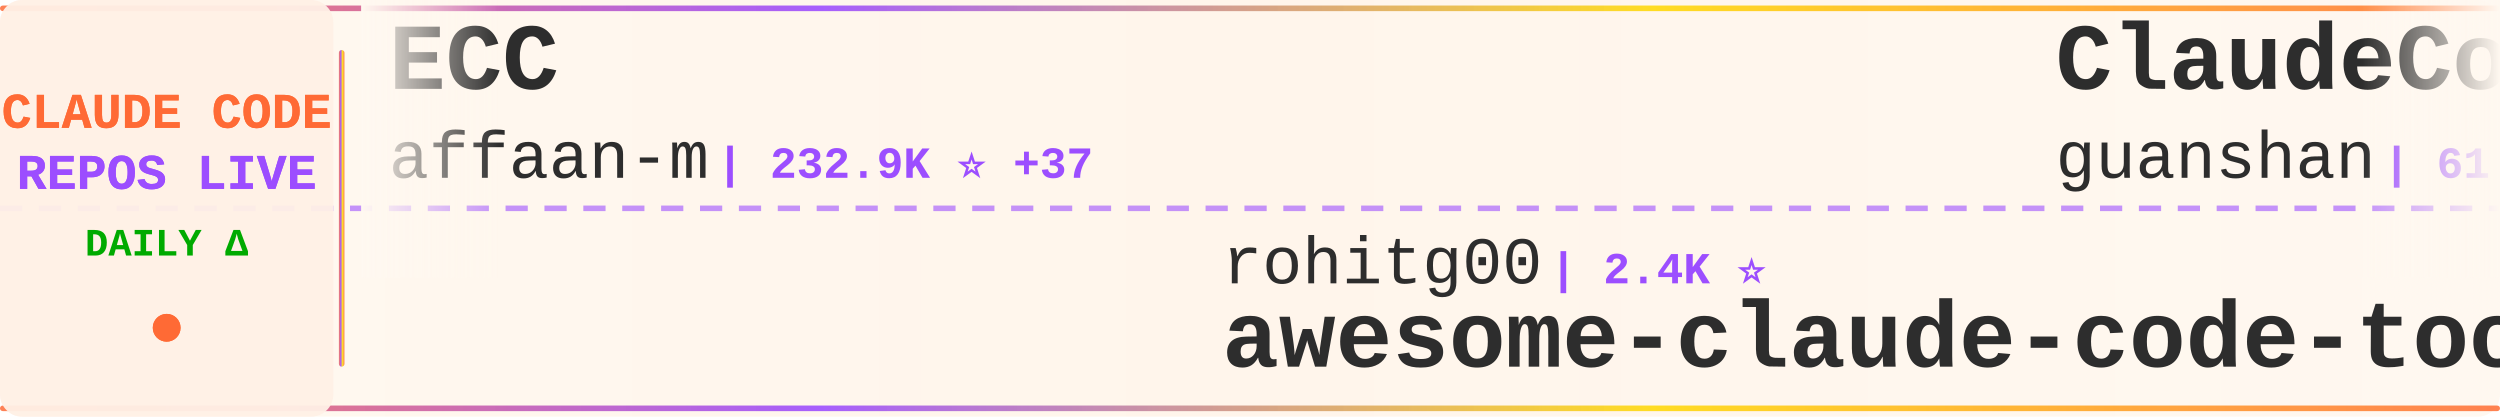
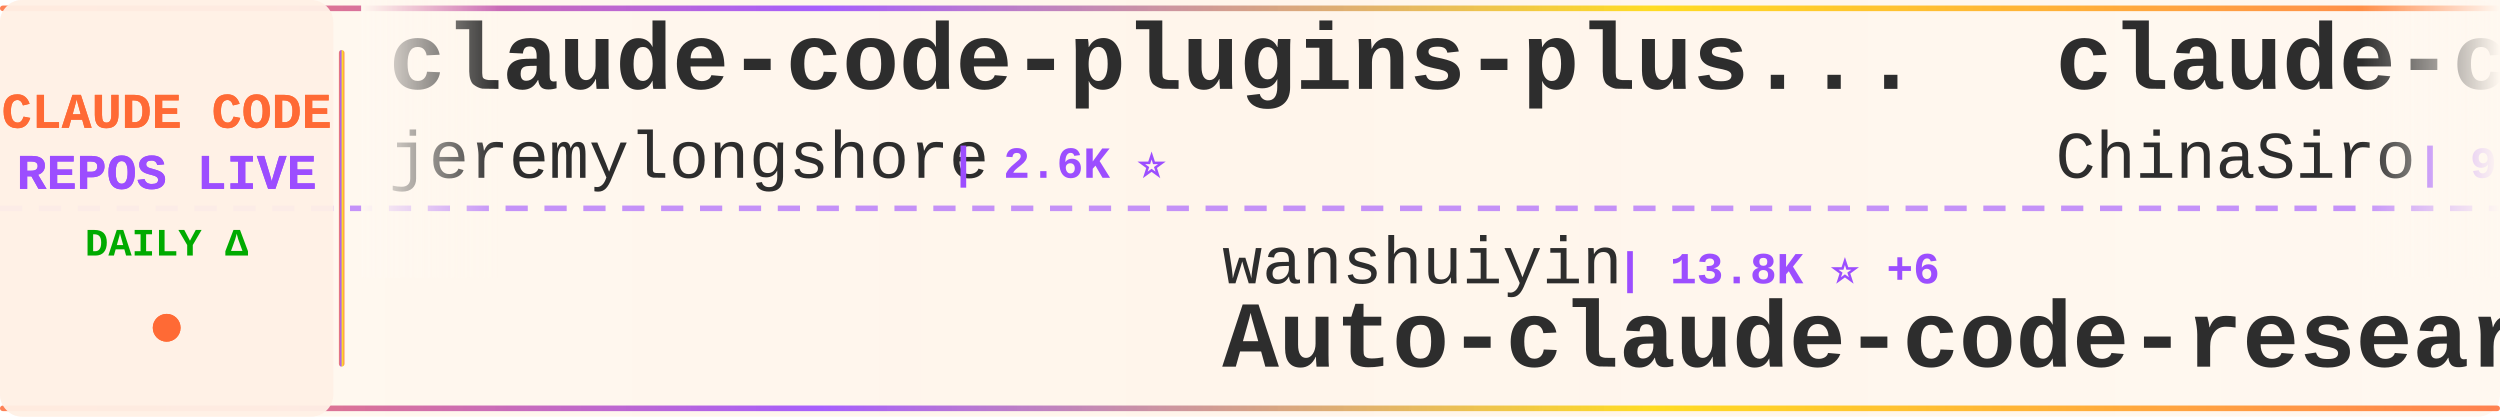
<svg xmlns="http://www.w3.org/2000/svg" width="900" height="150">
  <defs>
    <linearGradient id="tickerBg" x1="0%" y1="0%" x2="100%" y2="0%">
      <stop offset="0%" style="stop-color:#fff8f0;stop-opacity:0.98" />
      <stop offset="50%" style="stop-color:#fff5eb;stop-opacity:1" />
      <stop offset="100%" style="stop-color:#fff8f0;stop-opacity:0.98" />
    </linearGradient>
    <linearGradient id="borderGrad" x1="0%" y1="0%" x2="100%" y2="0%">
      <stop offset="0%" style="stop-color:#FF6B35;stop-opacity:0.85">
        <animate attributeName="stop-opacity" values="0.85;1;0.85" dur="2s" repeatCount="indefinite" />
      </stop>
      <stop offset="33%" style="stop-color:#9C4EFF;stop-opacity:0.9">
        <animate attributeName="stop-opacity" values="0.9;1;0.9" dur="2.2s" repeatCount="indefinite" />
      </stop>
      <stop offset="66%" style="stop-color:#FFD700;stop-opacity:0.85">
        <animate attributeName="stop-opacity" values="0.85;1;0.85" dur="1.8s" repeatCount="indefinite" />
      </stop>
      <stop offset="100%" style="stop-color:#FF6B35;stop-opacity:0.85">
        <animate attributeName="stop-opacity" values="0.85;1;0.85" dur="2s" repeatCount="indefinite" />
      </stop>
    </linearGradient>
    <filter id="textGlow">
      <feGaussianBlur stdDeviation="0.15" result="coloredBlur" />
      <feMerge>
        <feMergeNode in="coloredBlur" />
        <feMergeNode in="SourceGraphic" />
      </feMerge>
    </filter>
    <filter id="metricGlow">
      <feGaussianBlur stdDeviation="0.2" result="coloredBlur" />
      <feMerge>
        <feMergeNode in="coloredBlur" />
        <feMergeNode in="SourceGraphic" />
      </feMerge>
    </filter>
    <linearGradient id="leftFade" x1="0%" y1="0%" x2="100%" y2="0%">
      <stop offset="0%" style="stop-color:#fff8f0;stop-opacity:1" />
      <stop offset="100%" style="stop-color:#fff8f0;stop-opacity:0" />
    </linearGradient>
    <linearGradient id="rightFade" x1="0%" y1="0%" x2="100%" y2="0%">
      <stop offset="0%" style="stop-color:#fff8f0;stop-opacity:0" />
      <stop offset="100%" style="stop-color:#fff8f0;stop-opacity:1" />
    </linearGradient>
  </defs>
  <rect width="900" height="150" fill="url(#tickerBg)" rx="8" />
  <rect x="0" y="2" width="900" height="2" fill="url(#borderGrad)" rx="1" />
  <rect x="0" y="146" width="900" height="2" fill="url(#borderGrad)" rx="1" />
  <line x1="0" y1="75" x2="900" y2="75" stroke="#9C4EFF" stroke-width="2" stroke-dasharray="8 6" opacity="0.6" />
  <rect x="0" y="0" width="120" height="150" fill="#fff0e6" opacity="0.95" rx="8" />
  <text x="60" y="46" font-family="'Courier New', monospace" font-size="18" font-weight="bold" fill="#FF6B35" text-anchor="middle" filter="url(#textGlow)">
    CLAUDE CODE
  </text>
  <text x="60" y="68" font-family="'Courier New', monospace" font-size="18" font-weight="bold" fill="#9C4EFF" text-anchor="middle" filter="url(#textGlow)">
    REPOS LIVE
  </text>
  <text x="60" y="92" font-family="'Courier New', monospace" font-size="14" font-weight="bold" fill="#00aa00" text-anchor="middle">
    DAILY Δ
  </text>
  <circle cx="60" cy="118" r="5" fill="#FF6B35" filter="url(#metricGlow)">
    <animate attributeName="r" values="4;6;4" dur="1.5s" repeatCount="indefinite" />
    <animate attributeName="opacity" values="0.6;1;0.6" dur="1.5s" repeatCount="indefinite" />
  </circle>
  <rect x="122" y="18" width="2" height="114" fill="url(#borderGrad)" rx="1" />
  <clipPath id="tickerClip">
    <rect x="130" y="0" width="770" height="150" />
  </clipPath>
  <g clip-path="url(#tickerClip)">
    <g id="tickerItems">
      <animateTransform attributeName="transform" attributeType="XML" type="translate" from="0 0" to="-3000 0" dur="54s" repeatCount="indefinite" />
      <g transform="translate(0, 0)">
-         <text x="140" y="32" font-family="'Courier New', monospace" font-size="34" font-weight="bold" fill="#2d2d2d">ECC</text>
-         <text x="140" y="64" font-family="'Courier New', monospace" font-size="24" font-weight="normal" fill="#2d2d2d" opacity="1.0">affaan-m</text>
-         <text x="258" y="64" font-family="'Courier New', monospace" font-size="16" font-weight="bold" fill="#9C4EFF"> | 232.9K ⭐ +37</text>
+         <text x="140" y="32" font-family="'Courier New', monospace" font-size="34" font-weight="bold" fill="#2d2d2d">claude-code-plugins-plus...</text>
+         <text x="140" y="64" font-family="'Courier New', monospace" font-size="24" font-weight="normal" fill="#2d2d2d" opacity="1.0">jeremylongshore</text>
+         <text x="342" y="64" font-family="'Courier New', monospace" font-size="16" font-weight="bold" fill="#9C4EFF"> | 2.6K ⭐</text>
      </g>
      <g transform="translate(300, 0)">
-         <text x="140" y="102" font-family="'Courier New', monospace" font-size="24" font-weight="normal" fill="#2d2d2d" opacity="1.0">rohitg00</text>
-         <text x="258" y="102" font-family="'Courier New', monospace" font-size="16" font-weight="bold" fill="#9C4EFF"> | 2.4K ⭐</text>
-         <text x="140" y="132" font-family="'Courier New', monospace" font-size="34" font-weight="bold" fill="#2d2d2d">awesome-claude-code-tool...</text>
+         <text x="140" y="102" font-family="'Courier New', monospace" font-size="24" font-weight="normal" fill="#2d2d2d" opacity="1.0">wanshuiyin</text>
+         <text x="282" y="102" font-family="'Courier New', monospace" font-size="16" font-weight="bold" fill="#9C4EFF"> | 13.8K ⭐ +6</text>
+         <text x="140" y="132" font-family="'Courier New', monospace" font-size="34" font-weight="bold" fill="#2d2d2d">Auto-claude-code-researc...</text>
      </g>
      <g transform="translate(600, 0)">
-         <text x="140" y="32" font-family="'Courier New', monospace" font-size="34" font-weight="bold" fill="#2d2d2d">ClaudeCode</text>
-         <text x="140" y="64" font-family="'Courier New', monospace" font-size="24" font-weight="normal" fill="#2d2d2d" opacity="1.0">guanshan</text>
-         <text x="258" y="64" font-family="'Courier New', monospace" font-size="16" font-weight="bold" fill="#9C4EFF"> | 61 ⭐</text>
+         <text x="140" y="32" font-family="'Courier New', monospace" font-size="34" font-weight="bold" fill="#2d2d2d">claude-code-sourcemap</text>
+         <text x="140" y="64" font-family="'Courier New', monospace" font-size="24" font-weight="normal" fill="#2d2d2d" opacity="1.0">ChinaSiro</text>
+         <text x="270" y="64" font-family="'Courier New', monospace" font-size="16" font-weight="bold" fill="#9C4EFF"> | 9.6K ⭐ +1</text>
      </g>
      <g transform="translate(900, 0)">
-         <text x="140" y="102" font-family="'Courier New', monospace" font-size="24" font-weight="normal" fill="#2d2d2d" opacity="1.0">Windy3f3f3f3f</text>
-         <text x="318" y="102" font-family="'Courier New', monospace" font-size="16" font-weight="bold" fill="#9C4EFF"> | 3.3K ⭐</text>
-         <text x="140" y="132" font-family="'Courier New', monospace" font-size="34" font-weight="bold" fill="#2d2d2d">how-claude-code-works</text>
+         <text x="140" y="102" font-family="'Courier New', monospace" font-size="24" font-weight="normal" fill="#2d2d2d" opacity="1.0">ykdojo</text>
+         <text x="234" y="102" font-family="'Courier New', monospace" font-size="16" font-weight="bold" fill="#9C4EFF"> | 9.4K ⭐ +1</text>
+         <text x="140" y="132" font-family="'Courier New', monospace" font-size="34" font-weight="bold" fill="#2d2d2d">claude-code-tips</text>
      </g>
      <g transform="translate(1200, 0)">
-         <text x="140" y="32" font-family="'Courier New', monospace" font-size="34" font-weight="bold" fill="#2d2d2d">Claude-Code-Game-Studios</text>
-         <text x="140" y="64" font-family="'Courier New', monospace" font-size="24" font-weight="normal" fill="#2d2d2d" opacity="1.0">Donchitos</text>
-         <text x="270" y="64" font-family="'Courier New', monospace" font-size="16" font-weight="bold" fill="#9C4EFF"> | 23.4K ⭐ +1</text>
+         <text x="140" y="32" font-family="'Courier New', monospace" font-size="34" font-weight="bold" fill="#2d2d2d">everything-claude-code-z...</text>
+         <text x="140" y="64" font-family="'Courier New', monospace" font-size="24" font-weight="normal" fill="#2d2d2d" opacity="1.0">xu-xiang</text>
+         <text x="258" y="64" font-family="'Courier New', monospace" font-size="16" font-weight="bold" fill="#9C4EFF"> | 1.7K ⭐ +6</text>
      </g>
      <g transform="translate(1500, 0)">
-         <text x="140" y="102" font-family="'Courier New', monospace" font-size="24" font-weight="normal" fill="#2d2d2d" opacity="1.0">luongnv89</text>
-         <text x="270" y="102" font-family="'Courier New', monospace" font-size="16" font-weight="bold" fill="#9C4EFF"> | 40.5K ⭐ +2</text>
-         <text x="140" y="132" font-family="'Courier New', monospace" font-size="34" font-weight="bold" fill="#2d2d2d">claude-howto</text>
+         <text x="140" y="102" font-family="'Courier New', monospace" font-size="24" font-weight="normal" fill="#2d2d2d" opacity="1.0">LING71671</text>
+         <text x="270" y="102" font-family="'Courier New', monospace" font-size="16" font-weight="bold" fill="#9C4EFF"> | 927 ⭐ +1</text>
+         <text x="140" y="132" font-family="'Courier New', monospace" font-size="34" font-weight="bold" fill="#2d2d2d">Open-ClaudeCode</text>
      </g>
      <g transform="translate(1800, 0)">
-         <text x="140" y="32" font-family="'Courier New', monospace" font-size="34" font-weight="bold" fill="#2d2d2d">Claude-Code-Source-Study</text>
-         <text x="140" y="64" font-family="'Courier New', monospace" font-size="24" font-weight="normal" fill="#2d2d2d" opacity="1.0">luyao618</text>
-         <text x="258" y="64" font-family="'Courier New', monospace" font-size="16" font-weight="bold" fill="#9C4EFF"> | 1.6K ⭐</text>
+         <text x="140" y="32" font-family="'Courier New', monospace" font-size="34" font-weight="bold" fill="#2d2d2d">claude-code-hub</text>
+         <text x="140" y="64" font-family="'Courier New', monospace" font-size="24" font-weight="normal" fill="#2d2d2d" opacity="1.0">ding113</text>
+         <text x="246" y="64" font-family="'Courier New', monospace" font-size="16" font-weight="bold" fill="#9C4EFF"> | 3.3K ⭐</text>
      </g>
      <g transform="translate(2100, 0)">
-         <text x="140" y="102" font-family="'Courier New', monospace" font-size="24" font-weight="normal" fill="#2d2d2d" opacity="1.0">shanraisshan</text>
-         <text x="306" y="102" font-family="'Courier New', monospace" font-size="16" font-weight="bold" fill="#9C4EFF"> | 63.4K ⭐ +9</text>
-         <text x="140" y="132" font-family="'Courier New', monospace" font-size="34" font-weight="bold" fill="#2d2d2d">claude-code-best-practic...</text>
+         <text x="140" y="102" font-family="'Courier New', monospace" font-size="24" font-weight="normal" fill="#2d2d2d" opacity="1.0">diet103</text>
+         <text x="246" y="102" font-family="'Courier New', monospace" font-size="16" font-weight="bold" fill="#9C4EFF"> | 10.0K ⭐</text>
+         <text x="140" y="132" font-family="'Courier New', monospace" font-size="34" font-weight="bold" fill="#2d2d2d">claude-code-infrastructu...</text>
      </g>
      <g transform="translate(2400, 0)">
-         <text x="140" y="32" font-family="'Courier New', monospace" font-size="34" font-weight="bold" fill="#2d2d2d">edmunds-claude-code</text>
-         <text x="140" y="64" font-family="'Courier New', monospace" font-size="24" font-weight="normal" fill="#2d2d2d" opacity="1.0">edmund-io</text>
-         <text x="270" y="64" font-family="'Courier New', monospace" font-size="16" font-weight="bold" fill="#9C4EFF"> | 1.5K ⭐</text>
+         <text x="140" y="32" font-family="'Courier New', monospace" font-size="34" font-weight="bold" fill="#2d2d2d">pi-vs-claude-code</text>
+         <text x="140" y="64" font-family="'Courier New', monospace" font-size="24" font-weight="normal" fill="#2d2d2d" opacity="1.0">disler</text>
+         <text x="234" y="64" font-family="'Courier New', monospace" font-size="16" font-weight="bold" fill="#9C4EFF"> | 1.5K ⭐</text>
      </g>
      <g transform="translate(2700, 0)">
-         <text x="140" y="102" font-family="'Courier New', monospace" font-size="24" font-weight="normal" fill="#2d2d2d" opacity="1.0">fuergaosi233</text>
-         <text x="306" y="102" font-family="'Courier New', monospace" font-size="16" font-weight="bold" fill="#9C4EFF"> | 2.8K ⭐</text>
-         <text x="140" y="132" font-family="'Courier New', monospace" font-size="34" font-weight="bold" fill="#2d2d2d">claude-code-proxy</text>
+         <text x="140" y="102" font-family="'Courier New', monospace" font-size="24" font-weight="normal" fill="#2d2d2d" opacity="1.0">daymade</text>
+         <text x="246" y="102" font-family="'Courier New', monospace" font-size="16" font-weight="bold" fill="#9C4EFF"> | 1.3K ⭐ +1.3K</text>
+         <text x="140" y="132" font-family="'Courier New', monospace" font-size="34" font-weight="bold" fill="#2d2d2d">claude-code-skills</text>
      </g>
      <g transform="translate(3000, 0)">
-         <text x="140" y="32" font-family="'Courier New', monospace" font-size="34" font-weight="bold" fill="#2d2d2d">ECC</text>
-         <text x="140" y="64" font-family="'Courier New', monospace" font-size="24" font-weight="normal" fill="#2d2d2d" opacity="1.0">affaan-m</text>
-         <text x="258" y="64" font-family="'Courier New', monospace" font-size="16" font-weight="bold" fill="#9C4EFF"> | 232.9K ⭐ +37</text>
+         <text x="140" y="32" font-family="'Courier New', monospace" font-size="34" font-weight="bold" fill="#2d2d2d">claude-code-plugins-plus...</text>
+         <text x="140" y="64" font-family="'Courier New', monospace" font-size="24" font-weight="normal" fill="#2d2d2d" opacity="1.0">jeremylongshore</text>
+         <text x="342" y="64" font-family="'Courier New', monospace" font-size="16" font-weight="bold" fill="#9C4EFF"> | 2.6K ⭐</text>
      </g>
      <g transform="translate(3300, 0)">
-         <text x="140" y="102" font-family="'Courier New', monospace" font-size="24" font-weight="normal" fill="#2d2d2d" opacity="1.0">rohitg00</text>
-         <text x="258" y="102" font-family="'Courier New', monospace" font-size="16" font-weight="bold" fill="#9C4EFF"> | 2.4K ⭐</text>
-         <text x="140" y="132" font-family="'Courier New', monospace" font-size="34" font-weight="bold" fill="#2d2d2d">awesome-claude-code-tool...</text>
+         <text x="140" y="102" font-family="'Courier New', monospace" font-size="24" font-weight="normal" fill="#2d2d2d" opacity="1.0">wanshuiyin</text>
+         <text x="282" y="102" font-family="'Courier New', monospace" font-size="16" font-weight="bold" fill="#9C4EFF"> | 13.8K ⭐ +6</text>
+         <text x="140" y="132" font-family="'Courier New', monospace" font-size="34" font-weight="bold" fill="#2d2d2d">Auto-claude-code-researc...</text>
      </g>
      <g transform="translate(3600, 0)">
-         <text x="140" y="32" font-family="'Courier New', monospace" font-size="34" font-weight="bold" fill="#2d2d2d">ClaudeCode</text>
-         <text x="140" y="64" font-family="'Courier New', monospace" font-size="24" font-weight="normal" fill="#2d2d2d" opacity="1.0">guanshan</text>
-         <text x="258" y="64" font-family="'Courier New', monospace" font-size="16" font-weight="bold" fill="#9C4EFF"> | 61 ⭐</text>
+         <text x="140" y="32" font-family="'Courier New', monospace" font-size="34" font-weight="bold" fill="#2d2d2d">claude-code-sourcemap</text>
+         <text x="140" y="64" font-family="'Courier New', monospace" font-size="24" font-weight="normal" fill="#2d2d2d" opacity="1.0">ChinaSiro</text>
+         <text x="270" y="64" font-family="'Courier New', monospace" font-size="16" font-weight="bold" fill="#9C4EFF"> | 9.6K ⭐ +1</text>
      </g>
      <g transform="translate(3900, 0)">
-         <text x="140" y="102" font-family="'Courier New', monospace" font-size="24" font-weight="normal" fill="#2d2d2d" opacity="1.0">Windy3f3f3f3f</text>
-         <text x="318" y="102" font-family="'Courier New', monospace" font-size="16" font-weight="bold" fill="#9C4EFF"> | 3.3K ⭐</text>
-         <text x="140" y="132" font-family="'Courier New', monospace" font-size="34" font-weight="bold" fill="#2d2d2d">how-claude-code-works</text>
+         <text x="140" y="102" font-family="'Courier New', monospace" font-size="24" font-weight="normal" fill="#2d2d2d" opacity="1.0">ykdojo</text>
+         <text x="234" y="102" font-family="'Courier New', monospace" font-size="16" font-weight="bold" fill="#9C4EFF"> | 9.4K ⭐ +1</text>
+         <text x="140" y="132" font-family="'Courier New', monospace" font-size="34" font-weight="bold" fill="#2d2d2d">claude-code-tips</text>
      </g>
    </g>
  </g>
  <rect x="130" y="0" width="50" height="100" fill="url(#leftFade)" />
  <rect x="850" y="0" width="50" height="100" fill="url(#rightFade)" />
</svg>
